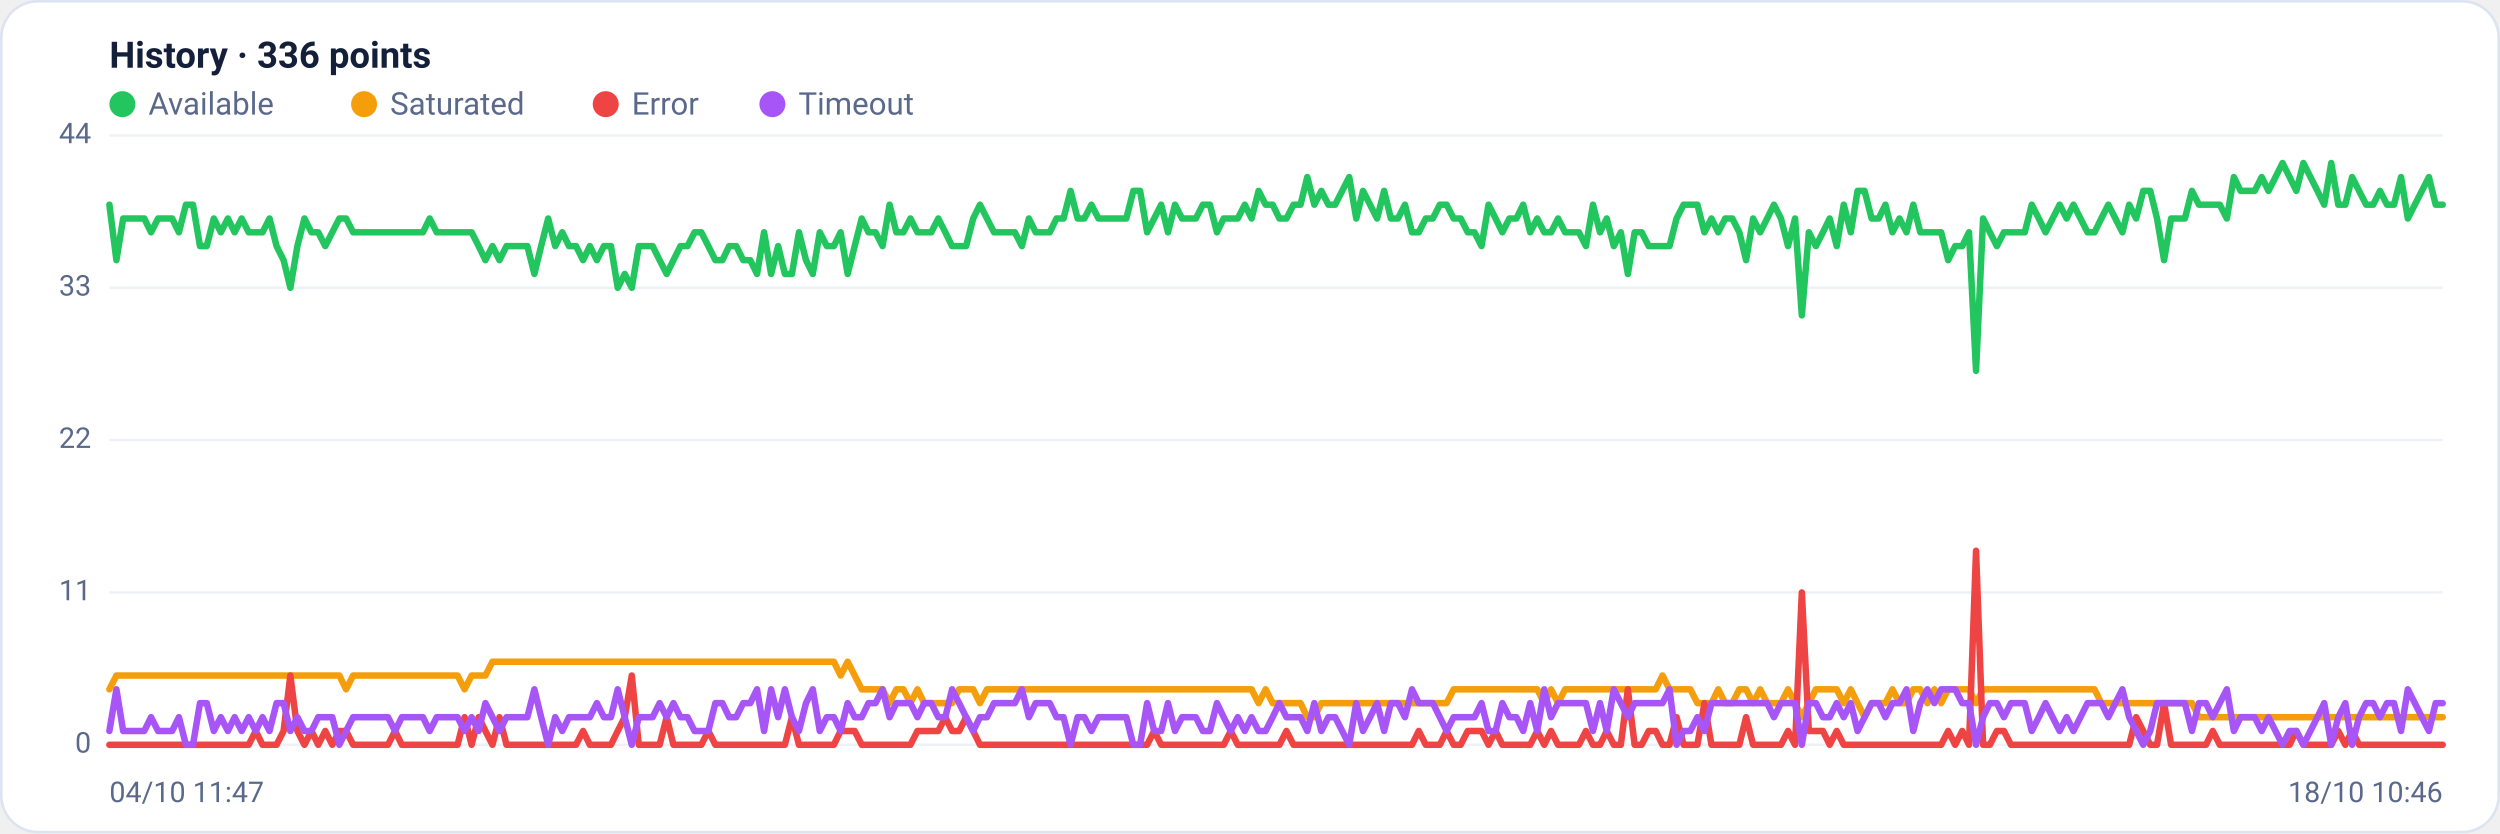
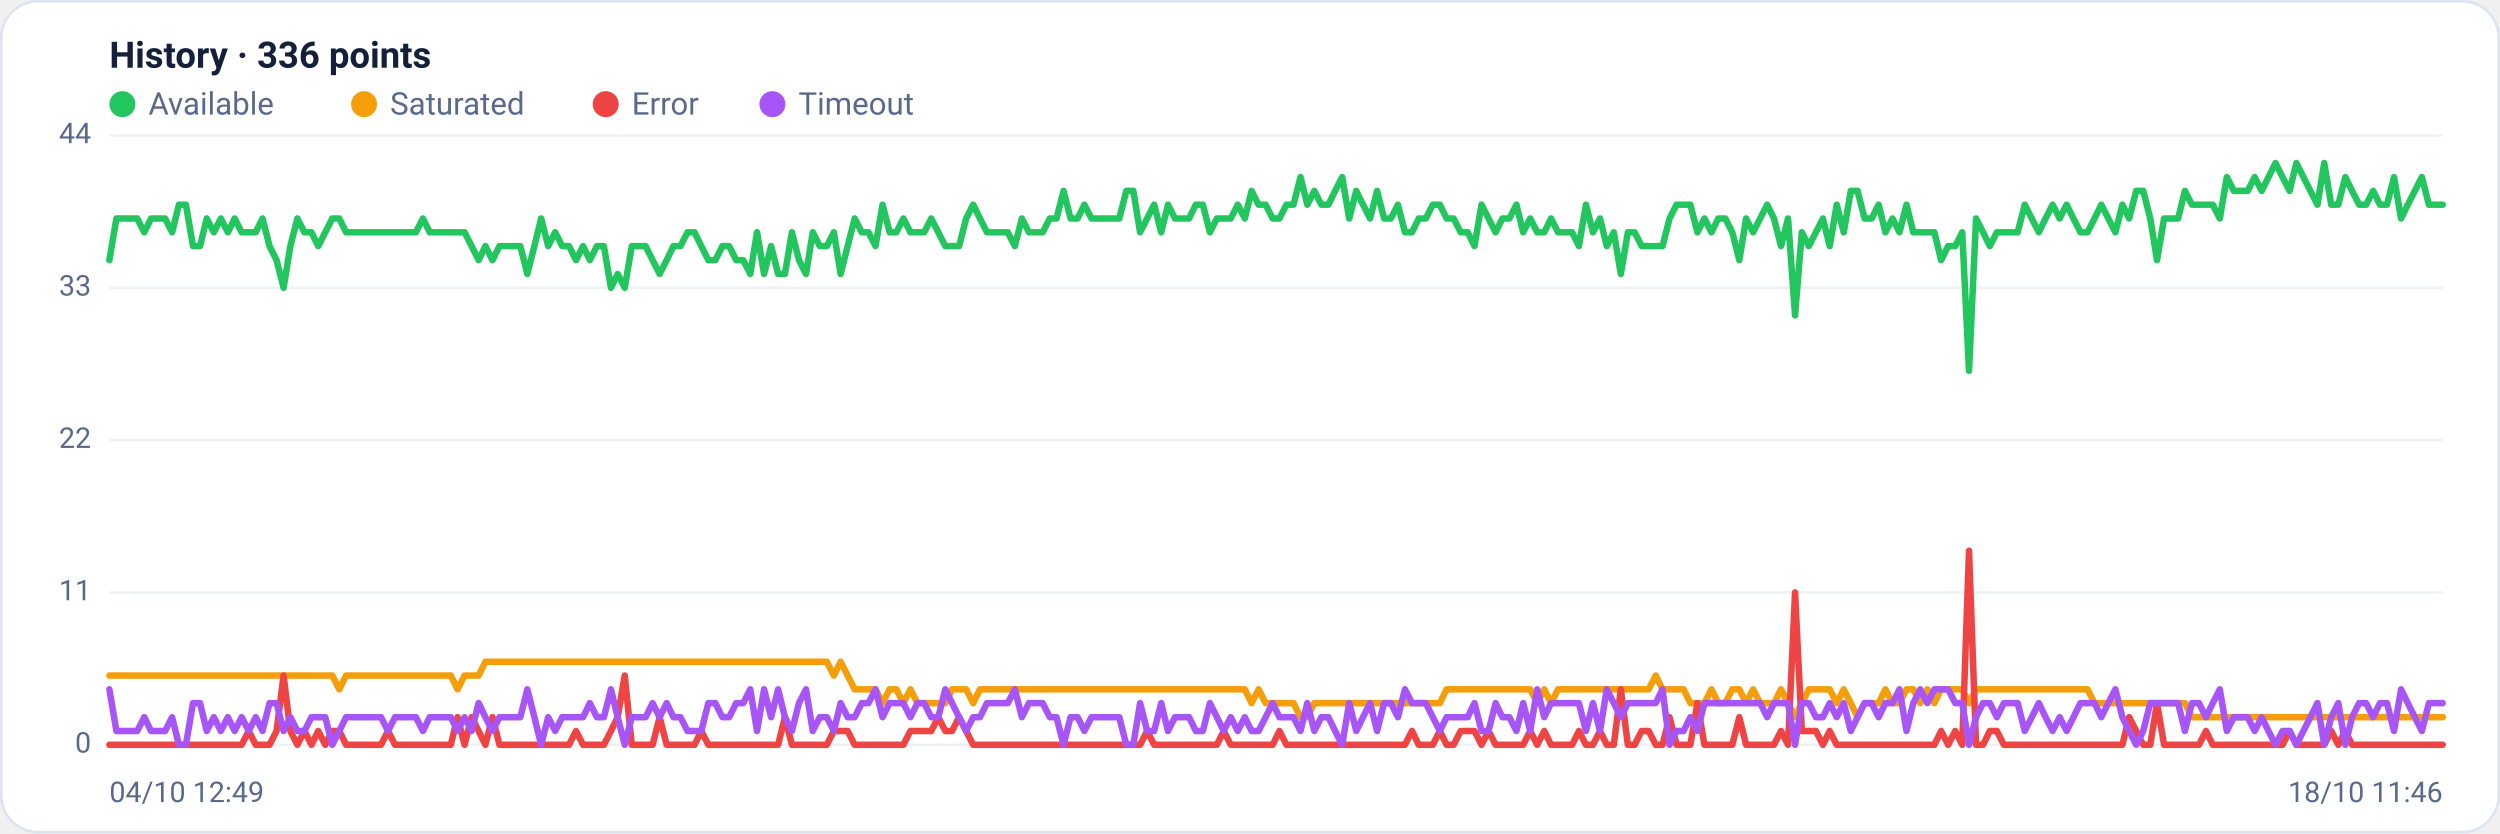
<svg xmlns="http://www.w3.org/2000/svg" viewBox="0 0 960 320" width="960" height="320" font-family="Segoe UI, system-ui, -apple-system, Roboto, Helvetica, Arial, sans-serif" role="img" aria-label="Availability history per region">
  <rect x="0.5" y="0.5" width="959" height="319" rx="14" fill="#ffffff" stroke="#dce3f1" />
  <text x="42" y="26" font-size="14" font-weight="600" fill="#14203a">History · 336 points</text>
  <circle cx="47" cy="40" r="5" fill="#22c55e" />
  <text x="57" y="44" font-size="12" fill="#5a688a">Available</text>
  <circle cx="139.8" cy="40" r="5" fill="#f59e0b" />
  <text x="149.8" y="44" font-size="12" fill="#5a688a">Saturated</text>
  <circle cx="232.6" cy="40" r="5" fill="#ef4444" />
  <text x="242.6" y="44" font-size="12" fill="#5a688a">Error</text>
  <circle cx="296.6" cy="40" r="5" fill="#a855f7" />
  <text x="306.6" y="44" font-size="12" fill="#5a688a">Timeout</text>
  <line x1="42" y1="286.0" x2="938" y2="286.0" stroke="#eef2f7" stroke-width="1" />
  <text x="35" y="289.0" text-anchor="end" font-size="11" fill="#5a688a">0</text>
  <line x1="42" y1="227.5" x2="938" y2="227.5" stroke="#eef2f7" stroke-width="1" />
  <text x="35" y="230.5" text-anchor="end" font-size="11" fill="#5a688a">11</text>
  <line x1="42" y1="169.0" x2="938" y2="169.0" stroke="#eef2f7" stroke-width="1" />
  <text x="35" y="172.0" text-anchor="end" font-size="11" fill="#5a688a">22</text>
  <line x1="42" y1="110.5" x2="938" y2="110.5" stroke="#eef2f7" stroke-width="1" />
  <text x="35" y="113.5" text-anchor="end" font-size="11" fill="#5a688a">33</text>
  <line x1="42" y1="52.0" x2="938" y2="52.0" stroke="#eef2f7" stroke-width="1" />
  <text x="35" y="55.0" text-anchor="end" font-size="11" fill="#5a688a">44</text>
-   <polyline fill="none" stroke="#22c55e" stroke-width="2.5" stroke-linejoin="round" stroke-linecap="round" points="42.0,78.6 44.7,99.9 47.3,83.9 50.0,83.9 52.7,83.9 55.4,83.9 58.0,89.2 60.7,83.9 63.4,83.9 66.1,83.9 68.7,89.2 71.4,78.6 74.1,78.6 76.8,94.5 79.4,94.5 82.1,83.9 84.8,89.2 87.5,83.9 90.1,89.2 92.8,83.9 95.5,89.2 98.2,89.2 100.8,89.2 103.5,83.9 106.2,94.5 108.9,99.9 111.5,110.5 114.2,94.5 116.9,83.9 119.6,89.2 122.2,89.2 124.9,94.5 127.6,89.2 130.3,83.9 132.9,83.9 135.6,89.2 138.3,89.2 141.0,89.2 143.6,89.2 146.3,89.2 149.0,89.2 151.7,89.2 154.3,89.2 157.0,89.2 159.7,89.2 162.4,89.2 165.0,83.9 167.7,89.2 170.4,89.2 173.1,89.2 175.7,89.2 178.4,89.2 181.1,89.2 183.8,94.5 186.4,99.9 189.1,94.5 191.8,99.9 194.5,94.5 197.1,94.5 199.8,94.5 202.5,94.5 205.2,105.2 207.8,94.5 210.5,83.9 213.2,94.5 215.9,89.2 218.5,94.5 221.2,94.5 223.9,99.9 226.5,94.5 229.2,99.9 231.9,94.5 234.6,94.5 237.2,110.5 239.9,105.2 242.6,110.5 245.3,94.5 247.9,94.5 250.6,94.5 253.3,99.9 256.0,105.2 258.6,99.9 261.3,94.5 264.0,94.5 266.7,89.2 269.3,89.2 272.0,94.5 274.7,99.9 277.4,99.9 280.0,94.5 282.7,94.5 285.4,99.9 288.1,99.9 290.7,105.2 293.4,89.2 296.1,105.2 298.8,94.5 301.4,105.2 304.1,105.2 306.8,89.2 309.5,99.9 312.1,105.2 314.8,89.2 317.5,94.5 320.2,94.5 322.8,89.2 325.5,105.2 328.2,94.5 330.9,83.9 333.5,89.2 336.2,89.2 338.9,94.5 341.6,78.6 344.2,89.2 346.9,89.2 349.6,83.9 352.3,89.2 354.9,89.2 357.6,89.2 360.3,83.9 363.0,89.2 365.6,94.5 368.3,94.5 371.0,94.5 373.7,83.9 376.3,78.6 379.0,83.9 381.7,89.2 384.4,89.2 387.0,89.2 389.7,89.2 392.4,94.5 395.1,83.9 397.7,89.2 400.4,89.2 403.1,89.2 405.7,83.9 408.4,83.9 411.1,73.3 413.8,83.9 416.4,83.9 419.1,78.6 421.8,83.9 424.5,83.9 427.1,83.9 429.8,83.9 432.5,83.9 435.2,73.3 437.8,73.3 440.5,89.2 443.2,83.9 445.9,78.6 448.5,89.2 451.2,78.6 453.9,83.9 456.6,83.9 459.2,83.9 461.9,78.6 464.6,78.6 467.3,89.2 469.9,83.9 472.6,83.9 475.3,83.9 478.0,78.6 480.6,83.9 483.3,73.3 486.0,78.6 488.7,78.6 491.3,83.9 494.0,83.9 496.7,78.6 499.4,78.6 502.0,68.0 504.7,78.6 507.4,73.3 510.1,78.6 512.7,78.6 515.4,73.3 518.1,68.0 520.8,83.9 523.4,73.3 526.1,78.6 528.8,83.9 531.5,73.3 534.1,83.9 536.8,83.9 539.5,78.6 542.2,89.2 544.8,89.2 547.5,83.9 550.2,83.9 552.9,78.6 555.5,78.6 558.2,83.9 560.9,83.9 563.6,89.2 566.2,89.2 568.9,94.5 571.6,78.6 574.3,83.9 576.9,89.2 579.6,83.9 582.3,83.9 584.9,78.6 587.6,89.2 590.3,83.9 593.0,89.2 595.6,89.2 598.3,83.9 601.0,89.2 603.7,89.2 606.3,89.2 609.0,94.5 611.7,78.6 614.4,89.2 617.0,83.9 619.7,94.5 622.4,89.2 625.1,105.2 627.7,89.2 630.4,89.2 633.1,94.5 635.8,94.5 638.4,94.5 641.1,94.5 643.8,83.9 646.5,78.6 649.1,78.6 651.8,78.6 654.5,89.2 657.2,83.9 659.8,89.2 662.5,83.9 665.2,83.9 667.9,89.2 670.5,99.9 673.2,83.9 675.9,89.2 678.6,83.9 681.2,78.6 683.9,83.9 686.6,94.5 689.3,83.9 691.9,121.1 694.6,89.2 697.3,94.5 700.0,89.2 702.6,83.9 705.3,94.5 708.0,78.6 710.7,89.2 713.3,73.3 716.0,73.3 718.7,83.9 721.4,83.9 724.0,78.6 726.7,89.2 729.4,83.9 732.1,89.2 734.7,78.6 737.4,89.2 740.1,89.2 742.8,89.2 745.4,89.2 748.1,99.9 750.8,94.5 753.5,94.5 756.1,89.2 758.8,142.4 761.5,83.9 764.1,89.2 766.8,94.5 769.5,89.2 772.2,89.2 774.8,89.2 777.5,89.2 780.2,78.6 782.9,83.9 785.5,89.2 788.2,83.9 790.9,78.6 793.6,83.9 796.2,78.6 798.9,83.9 801.6,89.2 804.3,89.2 806.9,83.9 809.6,78.6 812.3,83.9 815.0,89.2 817.6,78.6 820.3,83.9 823.0,73.3 825.7,73.3 828.3,83.9 831.0,99.9 833.7,83.9 836.4,83.9 839.0,83.9 841.7,73.3 844.4,78.6 847.1,78.6 849.7,78.6 852.4,78.6 855.1,83.9 857.8,68.0 860.4,73.3 863.1,73.3 865.8,73.3 868.5,68.0 871.1,73.3 873.8,68.0 876.5,62.6 879.2,68.0 881.8,73.3 884.5,62.6 887.2,68.0 889.9,73.3 892.5,78.6 895.2,62.6 897.9,78.6 900.6,78.6 903.2,68.0 905.9,73.3 908.6,78.6 911.3,78.6 913.9,73.3 916.6,78.6 919.3,78.6 922.0,68.0 924.6,83.9 927.3,78.6 930.0,73.3 932.7,68.0 935.3,78.6 938.0,78.6" />
-   <polyline fill="none" stroke="#f59e0b" stroke-width="2.5" stroke-linejoin="round" stroke-linecap="round" points="42.0,264.7 44.7,259.4 47.3,259.4 50.0,259.4 52.7,259.4 55.4,259.4 58.0,259.4 60.7,259.4 63.4,259.4 66.1,259.4 68.7,259.4 71.4,259.4 74.1,259.4 76.8,259.4 79.4,259.4 82.1,259.4 84.8,259.4 87.5,259.4 90.1,259.4 92.8,259.4 95.5,259.4 98.2,259.4 100.8,259.4 103.5,259.4 106.2,259.4 108.9,259.4 111.5,259.4 114.2,259.4 116.9,259.4 119.6,259.4 122.2,259.4 124.9,259.4 127.6,259.4 130.3,259.4 132.9,264.7 135.6,259.4 138.3,259.4 141.0,259.4 143.6,259.4 146.3,259.4 149.0,259.4 151.7,259.4 154.3,259.4 157.0,259.4 159.7,259.4 162.4,259.4 165.0,259.4 167.7,259.4 170.4,259.4 173.1,259.4 175.7,259.4 178.4,264.7 181.1,259.4 183.8,259.4 186.4,259.4 189.1,254.1 191.8,254.1 194.5,254.1 197.1,254.1 199.8,254.1 202.5,254.1 205.2,254.1 207.8,254.1 210.5,254.1 213.2,254.1 215.9,254.1 218.5,254.1 221.2,254.1 223.9,254.1 226.5,254.1 229.2,254.1 231.9,254.1 234.6,254.1 237.2,254.1 239.9,254.1 242.6,254.1 245.3,254.1 247.9,254.1 250.6,254.1 253.3,254.1 256.0,254.1 258.6,254.1 261.3,254.1 264.0,254.1 266.7,254.1 269.3,254.1 272.0,254.1 274.7,254.1 277.4,254.1 280.0,254.1 282.7,254.1 285.4,254.1 288.1,254.1 290.7,254.1 293.4,254.1 296.1,254.1 298.8,254.1 301.4,254.1 304.1,254.1 306.8,254.1 309.5,254.1 312.1,254.1 314.8,254.1 317.5,254.1 320.2,254.1 322.8,259.4 325.5,254.1 328.2,259.4 330.9,264.7 333.5,264.7 336.2,264.7 338.9,264.7 341.6,270.0 344.2,264.7 346.9,264.7 349.6,270.0 352.3,264.7 354.9,270.0 357.6,270.0 360.3,270.0 363.0,270.0 365.6,270.0 368.3,264.7 371.0,264.7 373.7,264.7 376.3,270.0 379.0,264.7 381.7,264.7 384.4,264.7 387.0,264.7 389.7,264.7 392.4,264.7 395.1,264.7 397.7,264.7 400.4,264.7 403.1,264.7 405.7,264.7 408.4,264.7 411.1,264.7 413.8,264.7 416.4,264.7 419.1,264.7 421.8,264.7 424.5,264.7 427.1,264.7 429.8,264.7 432.5,264.7 435.2,264.7 437.8,264.7 440.5,264.7 443.2,264.7 445.9,264.7 448.5,264.7 451.2,264.7 453.9,264.7 456.6,264.7 459.2,264.7 461.9,264.7 464.6,264.7 467.3,264.7 469.9,264.7 472.6,264.7 475.3,264.7 478.0,264.7 480.6,264.7 483.3,270.0 486.0,264.7 488.7,270.0 491.3,270.0 494.0,270.0 496.7,270.0 499.4,270.0 502.0,275.4 504.7,275.4 507.4,270.0 510.1,270.0 512.7,270.0 515.4,270.0 518.1,270.0 520.8,270.0 523.4,270.0 526.1,270.0 528.8,270.0 531.5,270.0 534.1,270.0 536.8,270.0 539.5,270.0 542.2,270.0 544.8,270.0 547.5,270.0 550.2,270.0 552.9,270.0 555.5,270.0 558.2,264.7 560.9,264.7 563.6,264.7 566.2,264.7 568.9,264.7 571.6,264.7 574.3,264.7 576.9,264.7 579.6,264.7 582.3,264.7 584.9,264.7 587.6,264.7 590.3,264.7 593.0,270.0 595.6,264.7 598.3,270.0 601.0,264.7 603.7,264.7 606.3,264.7 609.0,264.7 611.7,264.7 614.4,264.7 617.0,264.7 619.7,264.7 622.4,264.7 625.1,264.7 627.7,264.7 630.4,264.7 633.1,264.7 635.8,264.7 638.4,259.4 641.1,264.7 643.8,264.7 646.5,264.7 649.1,264.7 651.8,270.0 654.5,270.0 657.2,270.0 659.8,264.7 662.5,270.0 665.2,270.0 667.9,264.7 670.5,264.7 673.2,270.0 675.9,264.7 678.6,270.0 681.2,270.0 683.9,270.0 686.6,264.7 689.3,270.0 691.9,275.4 694.6,270.0 697.3,264.7 700.0,264.7 702.6,264.7 705.3,264.7 708.0,270.0 710.7,264.7 713.3,270.0 716.0,275.4 718.7,270.0 721.4,270.0 724.0,270.0 726.7,264.7 729.4,270.0 732.1,270.0 734.7,264.7 737.4,264.7 740.1,270.0 742.8,264.7 745.4,270.0 748.1,264.7 750.8,264.7 753.5,264.7 756.1,264.7 758.8,270.0 761.5,264.7 764.1,264.7 766.8,264.7 769.5,264.7 772.2,264.7 774.8,264.7 777.5,264.7 780.2,264.7 782.9,264.7 785.5,264.7 788.2,264.7 790.9,264.7 793.6,264.7 796.2,264.7 798.9,264.7 801.6,264.7 804.3,264.7 806.9,270.0 809.6,270.0 812.3,270.0 815.0,270.0 817.6,270.0 820.3,270.0 823.0,270.0 825.7,270.0 828.3,270.0 831.0,270.0 833.7,270.0 836.4,270.0 839.0,270.0 841.7,270.0 844.4,275.4 847.1,275.4 849.7,275.4 852.4,275.4 855.1,275.4 857.8,275.4 860.4,275.4 863.1,275.4 865.8,275.4 868.5,275.4 871.1,275.4 873.8,275.4 876.5,275.4 879.2,275.4 881.8,275.4 884.5,275.4 887.2,275.4 889.9,275.4 892.5,275.4 895.2,275.4 897.9,275.4 900.6,275.4 903.2,275.4 905.9,275.4 908.6,275.4 911.3,275.4 913.9,275.4 916.6,275.4 919.3,275.4 922.0,275.4 924.6,275.4 927.3,275.4 930.0,275.4 932.7,275.4 935.3,275.4 938.0,275.4" />
-   <polyline fill="none" stroke="#ef4444" stroke-width="2.5" stroke-linejoin="round" stroke-linecap="round" points="42.0,286.0 44.7,286.0 47.3,286.0 50.0,286.0 52.7,286.0 55.4,286.0 58.0,286.0 60.7,286.0 63.4,286.0 66.1,286.0 68.7,286.0 71.4,286.0 74.1,286.0 76.8,286.0 79.4,286.0 82.1,286.0 84.8,286.0 87.5,286.0 90.1,286.0 92.8,286.0 95.5,286.0 98.2,280.7 100.8,286.0 103.5,286.0 106.2,286.0 108.9,280.7 111.5,259.4 114.2,280.7 116.9,286.0 119.6,280.7 122.2,286.0 124.9,280.7 127.6,286.0 130.3,280.7 132.9,280.7 135.6,286.0 138.3,286.0 141.0,286.0 143.6,286.0 146.3,286.0 149.0,286.0 151.7,280.7 154.3,286.0 157.0,286.0 159.7,286.0 162.4,286.0 165.0,286.0 167.7,286.0 170.4,286.0 173.1,286.0 175.7,286.0 178.4,275.4 181.1,286.0 183.8,275.4 186.4,280.7 189.1,286.0 191.8,275.4 194.5,286.0 197.1,286.0 199.8,286.0 202.5,286.0 205.2,286.0 207.8,286.0 210.5,286.0 213.2,286.0 215.9,286.0 218.5,286.0 221.2,286.0 223.9,280.7 226.5,286.0 229.2,286.0 231.9,286.0 234.6,286.0 237.2,280.7 239.9,275.4 242.6,259.4 245.3,286.0 247.9,286.0 250.6,286.0 253.3,286.0 256.0,275.4 258.6,286.0 261.3,286.0 264.0,286.0 266.7,286.0 269.3,286.0 272.0,280.7 274.7,286.0 277.4,286.0 280.0,286.0 282.7,286.0 285.4,286.0 288.1,286.0 290.7,286.0 293.4,286.0 296.1,286.0 298.8,286.0 301.4,286.0 304.1,275.4 306.8,286.0 309.5,286.0 312.1,286.0 314.8,286.0 317.5,286.0 320.2,286.0 322.8,280.7 325.5,280.7 328.2,280.7 330.9,286.0 333.5,286.0 336.2,286.0 338.9,286.0 341.6,286.0 344.2,286.0 346.9,286.0 349.6,286.0 352.3,280.7 354.9,280.7 357.6,280.7 360.3,280.7 363.0,275.4 365.6,280.7 368.3,280.7 371.0,275.4 373.7,280.7 376.3,286.0 379.0,286.0 381.7,286.0 384.4,286.0 387.0,286.0 389.7,286.0 392.4,286.0 395.1,286.0 397.7,286.0 400.4,286.0 403.1,286.0 405.7,286.0 408.4,286.0 411.1,286.0 413.8,286.0 416.4,286.0 419.1,286.0 421.8,286.0 424.5,286.0 427.1,286.0 429.8,286.0 432.5,286.0 435.2,286.0 437.8,286.0 440.5,286.0 443.2,280.7 445.9,286.0 448.5,286.0 451.2,286.0 453.9,286.0 456.6,286.0 459.2,286.0 461.9,286.0 464.6,286.0 467.3,286.0 469.9,286.0 472.6,280.7 475.3,286.0 478.0,286.0 480.6,286.0 483.3,286.0 486.0,286.0 488.7,286.0 491.3,286.0 494.0,280.7 496.7,286.0 499.4,286.0 502.0,286.0 504.7,286.0 507.4,286.0 510.1,286.0 512.7,286.0 515.4,286.0 518.1,286.0 520.8,286.0 523.4,286.0 526.1,286.0 528.8,286.0 531.5,286.0 534.1,286.0 536.8,286.0 539.5,286.0 542.2,286.0 544.8,280.7 547.5,286.0 550.2,286.0 552.9,286.0 555.5,280.7 558.2,286.0 560.9,286.0 563.6,280.7 566.2,280.7 568.9,280.7 571.6,286.0 574.3,280.7 576.9,286.0 579.6,286.0 582.3,286.0 584.9,286.0 587.6,286.0 590.3,280.7 593.0,286.0 595.6,280.7 598.3,286.0 601.0,286.0 603.7,286.0 606.3,286.0 609.0,280.7 611.7,286.0 614.4,286.0 617.0,280.7 619.7,286.0 622.4,286.0 625.1,264.7 627.7,286.0 630.4,286.0 633.1,280.7 635.8,280.7 638.4,286.0 641.1,286.0 643.8,275.4 646.5,286.0 649.1,286.0 651.8,286.0 654.5,270.0 657.2,286.0 659.8,286.0 662.5,286.0 665.2,286.0 667.9,286.0 670.5,275.4 673.2,286.0 675.9,286.0 678.6,286.0 681.2,286.0 683.9,286.0 686.6,280.7 689.3,286.0 691.9,227.5 694.6,280.7 697.3,280.7 700.0,280.7 702.6,286.0 705.3,280.7 708.0,286.0 710.7,286.0 713.3,286.0 716.0,286.0 718.7,286.0 721.4,286.0 724.0,286.0 726.7,286.0 729.4,286.0 732.1,286.0 734.7,286.0 737.4,286.0 740.1,286.0 742.8,286.0 745.4,286.0 748.1,280.7 750.8,286.0 753.5,280.7 756.1,286.0 758.8,211.5 761.5,286.0 764.1,286.0 766.8,280.7 769.5,280.7 772.2,286.0 774.8,286.0 777.5,286.0 780.2,286.0 782.9,286.0 785.5,286.0 788.2,286.0 790.9,286.0 793.6,286.0 796.2,286.0 798.9,286.0 801.6,286.0 804.3,286.0 806.9,286.0 809.6,286.0 812.3,286.0 815.0,286.0 817.6,286.0 820.3,275.4 823.0,280.7 825.7,286.0 828.3,286.0 831.0,270.0 833.7,286.0 836.4,286.0 839.0,286.0 841.7,286.0 844.4,286.0 847.1,286.0 849.7,280.7 852.4,286.0 855.1,286.0 857.8,286.0 860.4,286.0 863.1,286.0 865.8,286.0 868.5,286.0 871.1,286.0 873.8,286.0 876.5,286.0 879.2,286.0 881.8,280.7 884.5,286.0 887.2,286.0 889.9,286.0 892.5,286.0 895.2,286.0 897.9,280.7 900.6,286.0 903.2,280.7 905.9,286.0 908.6,286.0 911.3,286.0 913.9,286.0 916.6,286.0 919.3,286.0 922.0,286.0 924.6,286.0 927.3,286.0 930.0,286.0 932.7,286.0 935.3,286.0 938.0,286.0" />
-   <polyline fill="none" stroke="#a855f7" stroke-width="2.5" stroke-linejoin="round" stroke-linecap="round" points="42.0,280.7 44.7,264.7 47.3,280.7 50.0,280.7 52.7,280.7 55.4,280.7 58.0,275.4 60.7,280.7 63.4,280.7 66.1,280.7 68.7,275.4 71.4,286.0 74.1,286.0 76.8,270.0 79.4,270.0 82.1,280.7 84.8,275.4 87.5,280.7 90.1,275.4 92.8,280.7 95.5,275.4 98.2,280.7 100.8,275.4 103.5,280.7 106.2,270.0 108.9,270.0 111.5,280.7 114.2,275.4 116.9,280.7 119.6,280.7 122.2,275.4 124.9,275.4 127.6,275.4 130.3,286.0 132.9,280.7 135.6,275.4 138.3,275.4 141.0,275.4 143.6,275.4 146.3,275.4 149.0,275.4 151.7,280.7 154.3,275.4 157.0,275.4 159.7,275.4 162.4,275.4 165.0,280.7 167.7,275.4 170.4,275.4 173.1,275.4 175.7,275.4 178.4,280.7 181.1,275.4 183.8,280.7 186.4,270.0 189.1,275.4 191.8,280.7 194.5,275.4 197.1,275.4 199.8,275.4 202.5,275.4 205.2,264.7 207.8,275.4 210.5,286.0 213.2,275.4 215.9,280.7 218.5,275.4 221.2,275.4 223.9,275.4 226.5,275.4 229.2,270.0 231.9,275.4 234.6,275.4 237.2,264.7 239.9,275.4 242.6,286.0 245.3,275.4 247.9,275.4 250.6,275.4 253.3,270.0 256.0,275.4 258.6,270.0 261.3,275.4 264.0,275.4 266.7,280.7 269.3,280.7 272.0,280.7 274.7,270.0 277.4,270.0 280.0,275.4 282.7,275.4 285.4,270.0 288.1,270.0 290.7,264.7 293.4,280.7 296.1,264.7 298.8,275.4 301.4,264.7 304.1,275.4 306.8,280.7 309.5,270.0 312.1,264.7 314.8,280.7 317.5,275.4 320.2,275.4 322.8,280.7 325.5,270.0 328.2,275.4 330.9,275.4 333.5,270.0 336.2,270.0 338.9,264.7 341.6,275.4 344.2,270.0 346.9,270.0 349.6,270.0 352.3,275.4 354.9,270.0 357.6,270.0 360.3,275.4 363.0,275.4 365.6,264.7 368.3,270.0 371.0,275.4 373.7,280.7 376.3,275.4 379.0,275.4 381.7,270.0 384.4,270.0 387.0,270.0 389.7,270.0 392.4,264.7 395.1,275.4 397.7,270.0 400.4,270.0 403.1,270.0 405.7,275.4 408.4,275.4 411.1,286.0 413.8,275.4 416.4,275.4 419.1,280.7 421.8,275.4 424.5,275.4 427.1,275.4 429.8,275.4 432.5,275.4 435.2,286.0 437.8,286.0 440.5,270.0 443.2,280.7 445.9,280.7 448.5,270.0 451.2,280.7 453.9,275.4 456.6,275.4 459.2,275.4 461.9,280.7 464.6,280.7 467.3,270.0 469.9,275.4 472.6,280.7 475.3,275.4 478.0,280.7 480.6,275.4 483.3,280.7 486.0,280.7 488.7,275.4 491.3,270.0 494.0,275.4 496.7,275.4 499.4,275.4 502.0,280.7 504.7,270.0 507.4,280.7 510.1,275.4 512.7,275.4 515.4,280.7 518.1,286.0 520.8,270.0 523.4,280.7 526.1,275.4 528.8,270.0 531.5,280.7 534.1,270.0 536.8,270.0 539.5,275.4 542.2,264.7 544.8,270.0 547.5,270.0 550.2,270.0 552.9,275.4 555.5,280.7 558.2,275.4 560.9,275.4 563.6,275.4 566.2,275.4 568.9,270.0 571.6,280.7 574.3,280.7 576.9,270.0 579.6,275.4 582.3,275.4 584.9,280.7 587.6,270.0 590.3,280.7 593.0,264.7 595.6,275.4 598.3,270.0 601.0,270.0 603.7,270.0 606.3,270.0 609.0,270.0 611.7,280.7 614.4,270.0 617.0,280.7 619.7,264.7 622.4,270.0 625.1,275.4 627.7,270.0 630.4,270.0 633.1,270.0 635.8,270.0 638.4,270.0 641.1,264.7 643.8,286.0 646.5,280.7 649.1,280.7 651.8,275.4 654.5,280.7 657.2,270.0 659.8,270.0 662.5,270.0 665.2,270.0 667.9,270.0 670.5,270.0 673.2,270.0 675.9,270.0 678.6,270.0 681.2,275.4 683.9,270.0 686.6,270.0 689.3,270.0 691.9,286.0 694.6,270.0 697.3,270.0 700.0,275.4 702.6,275.4 705.3,270.0 708.0,275.4 710.7,270.0 713.3,280.7 716.0,275.4 718.7,270.0 721.4,270.0 724.0,275.4 726.7,270.0 729.4,270.0 732.1,264.7 734.7,280.7 737.4,270.0 740.1,264.7 742.8,270.0 745.4,264.7 748.1,264.7 750.8,264.7 753.5,270.0 756.1,270.0 758.8,286.0 761.5,275.4 764.1,270.0 766.8,270.0 769.5,275.4 772.2,270.0 774.8,270.0 777.5,270.0 780.2,280.7 782.9,275.4 785.5,270.0 788.2,275.4 790.9,280.7 793.6,275.4 796.2,280.7 798.9,275.4 801.6,270.0 804.3,270.0 806.9,270.0 809.6,275.4 812.3,270.0 815.0,264.7 817.6,275.4 820.3,280.7 823.0,286.0 825.7,280.7 828.3,270.0 831.0,270.0 833.7,270.0 836.4,270.0 839.0,270.0 841.7,280.7 844.4,270.0 847.1,270.0 849.7,275.4 852.4,270.0 855.1,264.7 857.8,280.7 860.4,275.4 863.1,275.4 865.8,275.4 868.5,280.7 871.1,275.4 873.8,280.7 876.5,286.0 879.2,280.7 881.8,280.7 884.5,286.0 887.2,280.7 889.9,275.4 892.5,270.0 895.2,286.0 897.9,275.4 900.6,270.0 903.2,286.0 905.9,275.4 908.6,270.0 911.3,270.0 913.9,275.4 916.6,270.0 919.3,270.0 922.0,280.7 924.6,264.7 927.3,270.0 930.0,275.4 932.7,280.7 935.3,270.0 938.0,270.0" />
-   <text x="42" y="308" font-size="11" fill="#5a688a">04/10 11:47</text>
-   <text x="938" y="308" text-anchor="end" font-size="11" fill="#5a688a">18/10 10:46</text>
+   <polyline fill="none" stroke="#22c55e" stroke-width="2.5" stroke-linejoin="round" stroke-linecap="round" points="42.0,99.9 44.7,83.9 47.3,83.9 50.0,83.9 52.7,83.9 55.4,89.2 58.0,83.9 60.7,83.9 63.4,83.9 66.1,89.2 68.7,78.6 71.4,78.6 74.1,94.5 76.8,94.5 79.4,83.9 82.1,89.2 84.8,83.9 87.5,89.2 90.1,83.9 92.8,89.2 95.5,89.2 98.2,89.2 100.8,83.9 103.5,94.5 106.2,99.9 108.9,110.5 111.5,94.5 114.2,83.9 116.9,89.2 119.6,89.2 122.2,94.5 124.9,89.2 127.6,83.9 130.3,83.9 132.9,89.2 135.6,89.2 138.3,89.2 141.0,89.2 143.6,89.2 146.3,89.2 149.0,89.2 151.7,89.2 154.3,89.2 157.0,89.2 159.7,89.2 162.4,83.9 165.0,89.2 167.7,89.2 170.4,89.2 173.1,89.2 175.7,89.2 178.4,89.2 181.1,94.5 183.8,99.9 186.4,94.5 189.1,99.9 191.8,94.5 194.5,94.5 197.1,94.5 199.8,94.5 202.5,105.2 205.2,94.5 207.8,83.9 210.5,94.5 213.2,89.2 215.9,94.5 218.5,94.5 221.2,99.9 223.9,94.5 226.5,99.9 229.2,94.5 231.9,94.5 234.6,110.5 237.2,105.2 239.9,110.5 242.6,94.5 245.3,94.5 247.9,94.5 250.6,99.9 253.3,105.2 256.0,99.9 258.6,94.5 261.3,94.5 264.0,89.2 266.7,89.2 269.3,94.5 272.0,99.9 274.7,99.9 277.4,94.5 280.0,94.5 282.7,99.9 285.4,99.9 288.1,105.2 290.7,89.2 293.4,105.2 296.1,94.5 298.8,105.2 301.4,105.2 304.1,89.2 306.8,99.9 309.5,105.2 312.1,89.2 314.8,94.5 317.5,94.5 320.2,89.2 322.8,105.2 325.5,94.5 328.2,83.9 330.9,89.2 333.5,89.2 336.2,94.5 338.9,78.6 341.6,89.2 344.2,89.2 346.9,83.9 349.6,89.2 352.3,89.2 354.9,89.2 357.6,83.9 360.3,89.2 363.0,94.5 365.6,94.5 368.3,94.5 371.0,83.9 373.7,78.6 376.3,83.9 379.0,89.2 381.7,89.2 384.4,89.2 387.0,89.2 389.7,94.5 392.4,83.9 395.1,89.2 397.7,89.2 400.4,89.2 403.1,83.9 405.7,83.9 408.4,73.3 411.1,83.9 413.8,83.9 416.4,78.6 419.1,83.9 421.8,83.9 424.5,83.9 427.1,83.9 429.8,83.9 432.5,73.3 435.2,73.3 437.8,89.2 440.5,83.9 443.2,78.6 445.9,89.2 448.5,78.6 451.2,83.9 453.9,83.9 456.6,83.9 459.2,78.6 461.9,78.6 464.6,89.2 467.3,83.9 469.9,83.9 472.6,83.9 475.3,78.6 478.0,83.9 480.6,73.3 483.3,78.6 486.0,78.6 488.7,83.9 491.3,83.9 494.0,78.6 496.7,78.6 499.4,68.0 502.0,78.6 504.7,73.3 507.4,78.6 510.1,78.6 512.7,73.3 515.4,68.0 518.1,83.9 520.8,73.3 523.4,78.6 526.1,83.9 528.8,73.3 531.5,83.9 534.1,83.9 536.8,78.6 539.5,89.2 542.2,89.2 544.8,83.9 547.5,83.9 550.2,78.6 552.9,78.6 555.5,83.9 558.2,83.9 560.9,89.2 563.6,89.2 566.2,94.5 568.9,78.6 571.6,83.9 574.3,89.2 576.9,83.9 579.6,83.9 582.3,78.6 584.9,89.2 587.6,83.9 590.3,89.2 593.0,89.2 595.6,83.9 598.3,89.2 601.0,89.2 603.7,89.2 606.3,94.5 609.0,78.6 611.7,89.2 614.4,83.9 617.0,94.5 619.7,89.2 622.4,105.2 625.1,89.2 627.7,89.2 630.4,94.5 633.1,94.5 635.8,94.5 638.4,94.5 641.1,83.9 643.8,78.6 646.5,78.6 649.1,78.6 651.8,89.2 654.5,83.9 657.2,89.2 659.8,83.9 662.5,83.9 665.2,89.2 667.9,99.9 670.5,83.9 673.2,89.2 675.9,83.9 678.6,78.6 681.2,83.9 683.9,94.5 686.6,83.9 689.3,121.1 691.9,89.2 694.6,94.5 697.3,89.2 700.0,83.9 702.6,94.5 705.3,78.6 708.0,89.2 710.7,73.3 713.3,73.3 716.0,83.9 718.7,83.9 721.4,78.6 724.0,89.2 726.7,83.9 729.4,89.2 732.1,78.6 734.7,89.2 737.4,89.2 740.1,89.2 742.8,89.2 745.4,99.9 748.1,94.5 750.8,94.5 753.5,89.2 756.1,142.4 758.8,83.9 761.5,89.2 764.1,94.5 766.8,89.2 769.5,89.2 772.2,89.2 774.8,89.2 777.5,78.6 780.2,83.9 782.9,89.2 785.5,83.9 788.2,78.6 790.9,83.9 793.6,78.6 796.2,83.9 798.9,89.2 801.6,89.2 804.3,83.9 806.9,78.6 809.6,83.9 812.3,89.2 815.0,78.6 817.6,83.9 820.3,73.3 823.0,73.3 825.7,83.9 828.3,99.9 831.0,83.9 833.7,83.9 836.4,83.9 839.0,73.3 841.7,78.6 844.4,78.6 847.1,78.6 849.7,78.6 852.4,83.9 855.1,68.0 857.8,73.3 860.4,73.3 863.1,73.3 865.8,68.0 868.5,73.3 871.1,68.0 873.8,62.6 876.5,68.0 879.2,73.3 881.8,62.6 884.5,68.0 887.2,73.3 889.9,78.6 892.5,62.6 895.2,78.6 897.9,78.6 900.6,68.0 903.2,73.3 905.9,78.6 908.6,78.6 911.3,73.3 913.9,78.6 916.6,78.6 919.3,68.0 922.0,83.9 924.6,78.6 927.3,73.3 930.0,68.0 932.7,78.6 935.3,78.6 938.0,78.6" />
+   <polyline fill="none" stroke="#f59e0b" stroke-width="2.5" stroke-linejoin="round" stroke-linecap="round" points="42.0,259.4 44.7,259.4 47.3,259.4 50.0,259.4 52.7,259.4 55.4,259.4 58.0,259.4 60.7,259.4 63.4,259.4 66.1,259.4 68.7,259.4 71.4,259.4 74.1,259.4 76.8,259.4 79.4,259.4 82.1,259.4 84.8,259.4 87.5,259.4 90.1,259.4 92.8,259.4 95.5,259.4 98.2,259.4 100.8,259.4 103.5,259.4 106.2,259.4 108.9,259.4 111.5,259.4 114.2,259.4 116.9,259.4 119.6,259.4 122.2,259.4 124.9,259.4 127.6,259.4 130.3,264.7 132.9,259.4 135.6,259.4 138.3,259.4 141.0,259.4 143.6,259.4 146.3,259.4 149.0,259.4 151.7,259.4 154.3,259.4 157.0,259.4 159.7,259.4 162.4,259.4 165.0,259.4 167.7,259.4 170.4,259.4 173.1,259.4 175.7,264.7 178.4,259.4 181.1,259.4 183.8,259.4 186.4,254.1 189.1,254.1 191.8,254.1 194.5,254.1 197.1,254.1 199.8,254.1 202.5,254.1 205.2,254.1 207.8,254.1 210.5,254.1 213.2,254.1 215.9,254.1 218.5,254.1 221.2,254.1 223.9,254.1 226.5,254.1 229.2,254.1 231.9,254.1 234.6,254.1 237.2,254.1 239.9,254.1 242.6,254.1 245.3,254.1 247.9,254.1 250.6,254.1 253.3,254.1 256.0,254.1 258.6,254.1 261.3,254.1 264.0,254.1 266.7,254.1 269.3,254.1 272.0,254.1 274.7,254.1 277.4,254.1 280.0,254.1 282.7,254.1 285.4,254.1 288.1,254.1 290.7,254.1 293.4,254.1 296.1,254.1 298.8,254.1 301.4,254.1 304.1,254.1 306.8,254.1 309.5,254.1 312.1,254.1 314.8,254.1 317.5,254.1 320.2,259.4 322.8,254.1 325.5,259.4 328.2,264.7 330.9,264.7 333.5,264.7 336.2,264.7 338.9,270.0 341.6,264.7 344.2,264.7 346.9,270.0 349.6,264.7 352.3,270.0 354.9,270.0 357.6,270.0 360.3,270.0 363.0,270.0 365.6,264.7 368.3,264.7 371.0,264.7 373.7,270.0 376.3,264.7 379.0,264.7 381.7,264.7 384.4,264.7 387.0,264.7 389.7,264.7 392.4,264.7 395.1,264.7 397.7,264.7 400.4,264.7 403.1,264.7 405.7,264.7 408.4,264.7 411.1,264.7 413.8,264.7 416.4,264.7 419.1,264.7 421.8,264.7 424.5,264.7 427.1,264.7 429.8,264.7 432.5,264.7 435.2,264.7 437.8,264.7 440.5,264.7 443.2,264.7 445.9,264.7 448.5,264.7 451.2,264.7 453.9,264.7 456.6,264.7 459.2,264.7 461.9,264.7 464.6,264.7 467.3,264.7 469.9,264.7 472.6,264.7 475.3,264.7 478.0,264.7 480.6,270.0 483.3,264.7 486.0,270.0 488.7,270.0 491.3,270.0 494.0,270.0 496.7,270.0 499.4,275.4 502.0,275.4 504.7,270.0 507.4,270.0 510.1,270.0 512.7,270.0 515.4,270.0 518.1,270.0 520.8,270.0 523.4,270.0 526.1,270.0 528.8,270.0 531.5,270.0 534.1,270.0 536.8,270.0 539.5,270.0 542.2,270.0 544.8,270.0 547.5,270.0 550.2,270.0 552.9,270.0 555.5,264.7 558.2,264.7 560.9,264.7 563.6,264.7 566.2,264.7 568.9,264.7 571.6,264.7 574.3,264.7 576.9,264.7 579.6,264.7 582.3,264.7 584.9,264.7 587.6,264.7 590.3,270.0 593.0,264.7 595.6,270.0 598.3,264.7 601.0,264.7 603.7,264.7 606.3,264.7 609.0,264.7 611.7,264.7 614.4,264.7 617.0,264.7 619.7,264.7 622.4,264.7 625.1,264.7 627.7,264.7 630.4,264.7 633.1,264.7 635.8,259.4 638.4,264.7 641.1,264.7 643.8,264.7 646.5,264.7 649.1,270.0 651.8,270.0 654.5,270.0 657.2,264.7 659.8,270.0 662.5,270.0 665.2,264.7 667.9,264.7 670.5,270.0 673.2,264.7 675.9,270.0 678.6,270.0 681.2,270.0 683.9,264.7 686.6,270.0 689.3,275.4 691.9,270.0 694.6,264.7 697.3,264.7 700.0,264.7 702.6,264.7 705.3,270.0 708.0,264.7 710.7,270.0 713.3,275.4 716.0,270.0 718.7,270.0 721.4,270.0 724.0,264.7 726.7,270.0 729.4,270.0 732.1,264.7 734.7,264.7 737.4,270.0 740.1,264.7 742.8,270.0 745.4,264.7 748.1,264.7 750.8,264.7 753.5,264.7 756.1,270.0 758.8,264.7 761.5,264.7 764.1,264.7 766.8,264.7 769.5,264.7 772.2,264.7 774.8,264.7 777.5,264.7 780.2,264.7 782.9,264.7 785.5,264.7 788.2,264.7 790.9,264.7 793.6,264.7 796.2,264.7 798.9,264.7 801.6,264.7 804.3,270.0 806.9,270.0 809.6,270.0 812.3,270.0 815.0,270.0 817.6,270.0 820.3,270.0 823.0,270.0 825.7,270.0 828.3,270.0 831.0,270.0 833.7,270.0 836.4,270.0 839.0,270.0 841.7,275.4 844.4,275.4 847.1,275.4 849.7,275.4 852.4,275.4 855.1,275.4 857.8,275.4 860.4,275.4 863.1,275.4 865.8,275.4 868.5,275.4 871.1,275.4 873.8,275.4 876.5,275.4 879.2,275.4 881.8,275.4 884.5,275.4 887.2,275.4 889.9,275.4 892.5,275.4 895.2,275.4 897.9,275.4 900.6,275.4 903.2,275.4 905.9,275.4 908.6,275.4 911.3,275.4 913.9,275.4 916.6,275.4 919.3,275.4 922.0,275.4 924.6,275.4 927.3,275.4 930.0,275.4 932.7,275.4 935.3,275.4 938.0,275.4" />
+   <polyline fill="none" stroke="#ef4444" stroke-width="2.5" stroke-linejoin="round" stroke-linecap="round" points="42.0,286.0 44.7,286.0 47.3,286.0 50.0,286.0 52.7,286.0 55.4,286.0 58.0,286.0 60.7,286.0 63.4,286.0 66.1,286.0 68.7,286.0 71.4,286.0 74.1,286.0 76.8,286.0 79.4,286.0 82.1,286.0 84.8,286.0 87.5,286.0 90.1,286.0 92.8,286.0 95.5,280.7 98.2,286.0 100.8,286.0 103.5,286.0 106.2,280.7 108.9,259.4 111.5,280.7 114.2,286.0 116.9,280.7 119.6,286.0 122.2,280.7 124.9,286.0 127.6,280.7 130.3,280.7 132.9,286.0 135.6,286.0 138.3,286.0 141.0,286.0 143.6,286.0 146.3,286.0 149.0,280.7 151.7,286.0 154.3,286.0 157.0,286.0 159.7,286.0 162.4,286.0 165.0,286.0 167.7,286.0 170.4,286.0 173.1,286.0 175.7,275.4 178.4,286.0 181.1,275.4 183.8,280.7 186.4,286.0 189.1,275.4 191.8,286.0 194.5,286.0 197.1,286.0 199.8,286.0 202.5,286.0 205.2,286.0 207.8,286.0 210.5,286.0 213.2,286.0 215.9,286.0 218.5,286.0 221.2,280.7 223.9,286.0 226.5,286.0 229.2,286.0 231.9,286.0 234.6,280.7 237.2,275.4 239.9,259.4 242.6,286.0 245.3,286.0 247.9,286.0 250.6,286.0 253.3,275.4 256.0,286.0 258.6,286.0 261.3,286.0 264.0,286.0 266.7,286.0 269.3,280.7 272.0,286.0 274.7,286.0 277.4,286.0 280.0,286.0 282.7,286.0 285.4,286.0 288.1,286.0 290.7,286.0 293.4,286.0 296.1,286.0 298.8,286.0 301.4,275.4 304.1,286.0 306.8,286.0 309.5,286.0 312.1,286.0 314.8,286.0 317.5,286.0 320.2,280.7 322.8,280.7 325.5,280.7 328.2,286.0 330.9,286.0 333.5,286.0 336.2,286.0 338.9,286.0 341.6,286.0 344.2,286.0 346.9,286.0 349.6,280.7 352.3,280.7 354.9,280.7 357.6,280.7 360.3,275.4 363.0,280.7 365.6,280.7 368.3,275.4 371.0,280.7 373.7,286.0 376.3,286.0 379.0,286.0 381.7,286.0 384.4,286.0 387.0,286.0 389.7,286.0 392.4,286.0 395.1,286.0 397.7,286.0 400.4,286.0 403.1,286.0 405.7,286.0 408.4,286.0 411.1,286.0 413.8,286.0 416.4,286.0 419.1,286.0 421.8,286.0 424.5,286.0 427.1,286.0 429.8,286.0 432.5,286.0 435.2,286.0 437.8,286.0 440.5,280.7 443.2,286.0 445.9,286.0 448.5,286.0 451.2,286.0 453.9,286.0 456.6,286.0 459.2,286.0 461.9,286.0 464.6,286.0 467.3,286.0 469.9,280.7 472.6,286.0 475.3,286.0 478.0,286.0 480.6,286.0 483.3,286.0 486.0,286.0 488.7,286.0 491.3,280.7 494.0,286.0 496.7,286.0 499.4,286.0 502.0,286.0 504.7,286.0 507.4,286.0 510.1,286.0 512.7,286.0 515.4,286.0 518.1,286.0 520.8,286.0 523.4,286.0 526.1,286.0 528.8,286.0 531.5,286.0 534.1,286.0 536.8,286.0 539.5,286.0 542.2,280.7 544.8,286.0 547.5,286.0 550.2,286.0 552.9,280.7 555.5,286.0 558.2,286.0 560.9,280.7 563.6,280.7 566.2,280.7 568.9,286.0 571.6,280.7 574.3,286.0 576.9,286.0 579.6,286.0 582.3,286.0 584.9,286.0 587.6,280.7 590.3,286.0 593.0,280.7 595.6,286.0 598.3,286.0 601.0,286.0 603.7,286.0 606.3,280.7 609.0,286.0 611.7,286.0 614.4,280.7 617.0,286.0 619.7,286.0 622.4,264.7 625.1,286.0 627.7,286.0 630.4,280.7 633.1,280.7 635.8,286.0 638.4,286.0 641.1,275.4 643.8,286.0 646.5,286.0 649.1,286.0 651.8,270.0 654.5,286.0 657.2,286.0 659.8,286.0 662.5,286.0 665.2,286.0 667.9,275.4 670.5,286.0 673.2,286.0 675.9,286.0 678.6,286.0 681.2,286.0 683.9,280.7 686.6,286.0 689.3,227.5 691.9,280.7 694.6,280.7 697.3,280.7 700.0,286.0 702.6,280.7 705.3,286.0 708.0,286.0 710.7,286.0 713.3,286.0 716.0,286.0 718.7,286.0 721.4,286.0 724.0,286.0 726.7,286.0 729.4,286.0 732.1,286.0 734.7,286.0 737.4,286.0 740.1,286.0 742.8,286.0 745.4,280.7 748.1,286.0 750.8,280.7 753.5,286.0 756.1,211.5 758.8,286.0 761.5,286.0 764.1,280.7 766.8,280.7 769.5,286.0 772.2,286.0 774.8,286.0 777.5,286.0 780.2,286.0 782.9,286.0 785.5,286.0 788.2,286.0 790.9,286.0 793.6,286.0 796.2,286.0 798.9,286.0 801.6,286.0 804.3,286.0 806.9,286.0 809.6,286.0 812.3,286.0 815.0,286.0 817.6,275.4 820.3,280.7 823.0,286.0 825.7,286.0 828.3,270.0 831.0,286.0 833.7,286.0 836.4,286.0 839.0,286.0 841.7,286.0 844.4,286.0 847.1,280.7 849.7,286.0 852.4,286.0 855.1,286.0 857.8,286.0 860.4,286.0 863.1,286.0 865.8,286.0 868.5,286.0 871.1,286.0 873.8,286.0 876.5,286.0 879.2,280.7 881.8,286.0 884.5,286.0 887.2,286.0 889.9,286.0 892.5,286.0 895.2,280.7 897.9,286.0 900.6,280.7 903.2,286.0 905.9,286.0 908.6,286.0 911.3,286.0 913.9,286.0 916.6,286.0 919.3,286.0 922.0,286.0 924.6,286.0 927.3,286.0 930.0,286.0 932.7,286.0 935.3,286.0 938.0,286.0" />
+   <polyline fill="none" stroke="#a855f7" stroke-width="2.5" stroke-linejoin="round" stroke-linecap="round" points="42.0,264.7 44.7,280.7 47.3,280.7 50.0,280.7 52.7,280.7 55.4,275.4 58.0,280.7 60.7,280.7 63.4,280.7 66.1,275.4 68.7,286.0 71.4,286.0 74.1,270.0 76.8,270.0 79.4,280.7 82.1,275.4 84.8,280.7 87.5,275.4 90.1,280.7 92.8,275.4 95.5,280.7 98.2,275.4 100.8,280.7 103.5,270.0 106.2,270.0 108.9,280.7 111.5,275.4 114.2,280.7 116.9,280.7 119.6,275.4 122.2,275.4 124.9,275.4 127.6,286.0 130.3,280.7 132.9,275.4 135.6,275.4 138.3,275.4 141.0,275.4 143.6,275.4 146.3,275.4 149.0,280.7 151.7,275.4 154.3,275.4 157.0,275.4 159.7,275.4 162.4,280.7 165.0,275.4 167.7,275.4 170.4,275.4 173.1,275.4 175.7,280.7 178.4,275.4 181.1,280.7 183.8,270.0 186.4,275.4 189.1,280.7 191.8,275.4 194.5,275.4 197.1,275.4 199.8,275.4 202.5,264.7 205.2,275.4 207.8,286.0 210.5,275.4 213.2,280.7 215.9,275.4 218.5,275.4 221.2,275.4 223.9,275.4 226.5,270.0 229.2,275.4 231.9,275.4 234.6,264.7 237.2,275.4 239.9,286.0 242.6,275.4 245.3,275.4 247.9,275.4 250.6,270.0 253.3,275.4 256.0,270.0 258.6,275.4 261.3,275.4 264.0,280.7 266.7,280.7 269.3,280.7 272.0,270.0 274.7,270.0 277.4,275.4 280.0,275.4 282.7,270.0 285.4,270.0 288.1,264.7 290.7,280.7 293.4,264.7 296.1,275.4 298.8,264.7 301.4,275.4 304.1,280.7 306.8,270.0 309.5,264.7 312.1,280.7 314.8,275.4 317.5,275.4 320.2,280.7 322.8,270.0 325.5,275.4 328.2,275.4 330.9,270.0 333.5,270.0 336.2,264.7 338.9,275.4 341.6,270.0 344.2,270.0 346.9,270.0 349.6,275.4 352.3,270.0 354.9,270.0 357.6,275.4 360.3,275.4 363.0,264.7 365.6,270.0 368.3,275.4 371.0,280.7 373.7,275.4 376.3,275.4 379.0,270.0 381.7,270.0 384.4,270.0 387.0,270.0 389.7,264.7 392.4,275.4 395.1,270.0 397.7,270.0 400.4,270.0 403.1,275.4 405.7,275.4 408.4,286.0 411.1,275.4 413.8,275.4 416.4,280.7 419.1,275.4 421.8,275.4 424.5,275.4 427.1,275.4 429.8,275.4 432.5,286.0 435.2,286.0 437.8,270.0 440.5,280.7 443.2,280.7 445.9,270.0 448.5,280.7 451.2,275.4 453.9,275.4 456.6,275.4 459.2,280.7 461.9,280.7 464.6,270.0 467.3,275.4 469.9,280.7 472.6,275.4 475.3,280.7 478.0,275.4 480.6,280.7 483.3,280.7 486.0,275.4 488.7,270.0 491.3,275.4 494.0,275.4 496.7,275.4 499.4,280.7 502.0,270.0 504.7,280.7 507.4,275.4 510.1,275.4 512.7,280.7 515.4,286.0 518.1,270.0 520.8,280.7 523.4,275.4 526.1,270.0 528.8,280.7 531.5,270.0 534.1,270.0 536.8,275.4 539.5,264.7 542.2,270.0 544.8,270.0 547.5,270.0 550.2,275.4 552.9,280.7 555.5,275.4 558.2,275.4 560.9,275.4 563.6,275.4 566.2,270.0 568.9,280.7 571.6,280.7 574.3,270.0 576.9,275.4 579.6,275.4 582.3,280.7 584.9,270.0 587.6,280.7 590.3,264.7 593.0,275.4 595.6,270.0 598.3,270.0 601.0,270.0 603.7,270.0 606.3,270.0 609.0,280.7 611.7,270.0 614.4,280.7 617.0,264.7 619.7,270.0 622.4,275.4 625.1,270.0 627.7,270.0 630.4,270.0 633.1,270.0 635.8,270.0 638.4,264.7 641.1,286.0 643.8,280.7 646.5,280.7 649.1,275.4 651.8,280.7 654.5,270.0 657.2,270.0 659.8,270.0 662.5,270.0 665.2,270.0 667.9,270.0 670.5,270.0 673.2,270.0 675.9,270.0 678.6,275.4 681.2,270.0 683.9,270.0 686.6,270.0 689.3,286.0 691.9,270.0 694.6,270.0 697.3,275.4 700.0,275.4 702.6,270.0 705.3,275.4 708.0,270.0 710.7,280.7 713.3,275.4 716.0,270.0 718.7,270.0 721.4,275.4 724.0,270.0 726.7,270.0 729.4,264.7 732.1,280.7 734.7,270.0 737.4,264.7 740.1,270.0 742.8,264.7 745.4,264.7 748.1,264.7 750.8,270.0 753.5,270.0 756.1,286.0 758.8,275.4 761.5,270.0 764.1,270.0 766.8,275.4 769.5,270.0 772.2,270.0 774.8,270.0 777.5,280.7 780.2,275.4 782.9,270.0 785.5,275.4 788.2,280.7 790.9,275.4 793.6,280.7 796.2,275.4 798.9,270.0 801.6,270.0 804.3,270.0 806.9,275.4 809.6,270.0 812.3,264.7 815.0,275.4 817.6,280.7 820.3,286.0 823.0,280.7 825.7,270.0 828.3,270.0 831.0,270.0 833.7,270.0 836.4,270.0 839.0,280.7 841.7,270.0 844.4,270.0 847.1,275.4 849.7,270.0 852.4,264.7 855.1,280.7 857.8,275.4 860.4,275.4 863.1,275.4 865.8,280.7 868.5,275.4 871.1,280.7 873.8,286.0 876.5,280.7 879.2,280.7 881.8,286.0 884.5,280.7 887.2,275.4 889.9,270.0 892.5,286.0 895.2,275.4 897.9,270.0 900.6,286.0 903.2,275.4 905.9,270.0 908.6,270.0 911.3,275.4 913.9,270.0 916.6,270.0 919.3,280.7 922.0,264.7 924.6,270.0 927.3,275.4 930.0,280.7 932.7,270.0 935.3,270.0 938.0,270.0" />
+   <text x="42" y="308" font-size="11" fill="#5a688a">04/10 12:49</text>
+   <text x="938" y="308" text-anchor="end" font-size="11" fill="#5a688a">18/10 11:46</text>
</svg>
